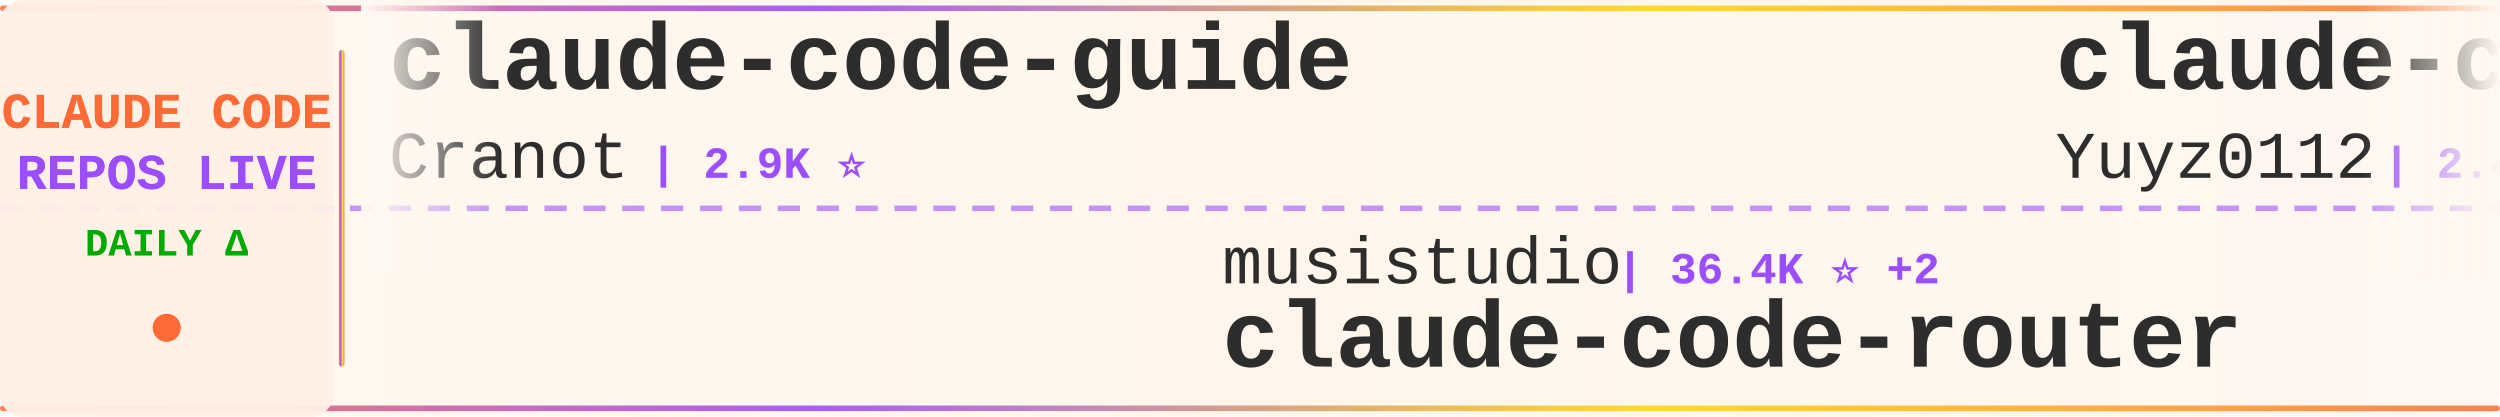
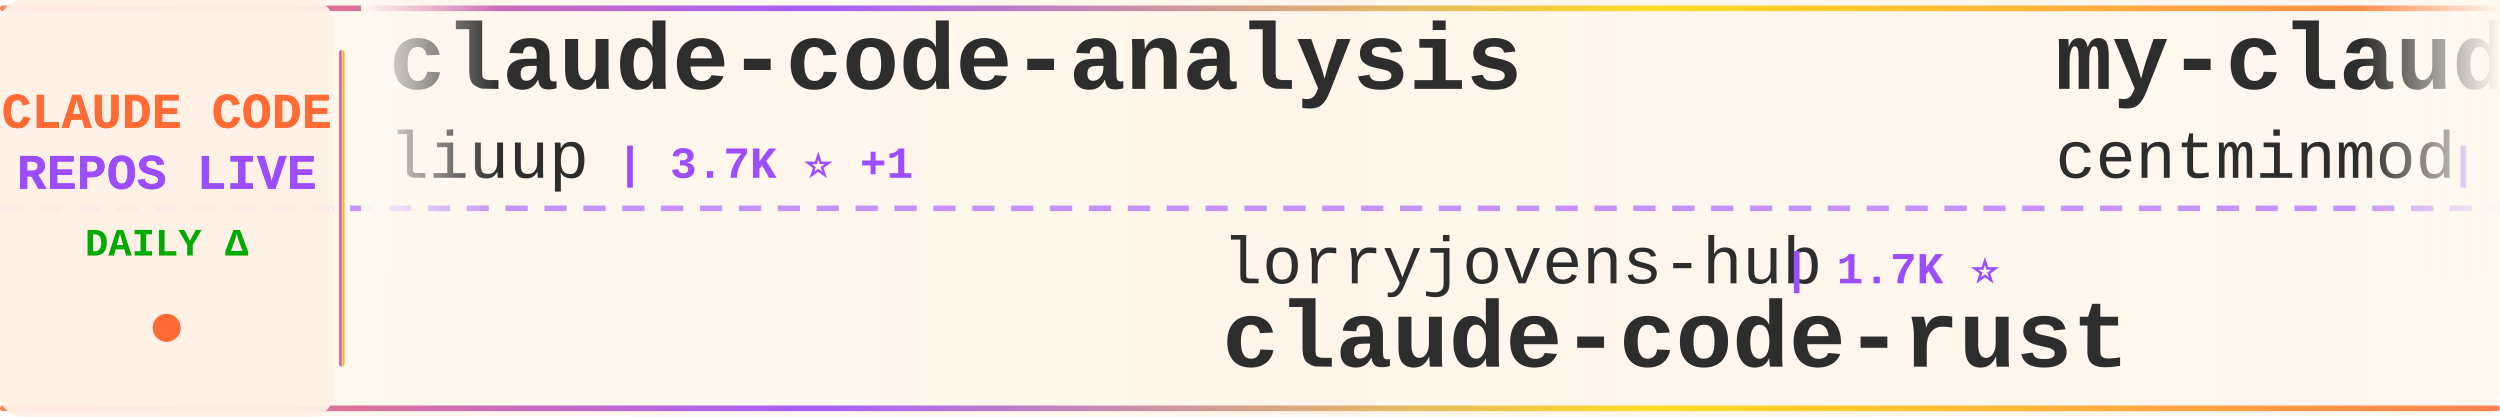
<svg xmlns="http://www.w3.org/2000/svg" width="900" height="150">
  <defs>
    <linearGradient id="tickerBg" x1="0%" y1="0%" x2="100%" y2="0%">
      <stop offset="0%" style="stop-color:#fff8f0;stop-opacity:0.98" />
      <stop offset="50%" style="stop-color:#fff5eb;stop-opacity:1" />
      <stop offset="100%" style="stop-color:#fff8f0;stop-opacity:0.98" />
    </linearGradient>
    <linearGradient id="borderGrad" x1="0%" y1="0%" x2="100%" y2="0%">
      <stop offset="0%" style="stop-color:#FF6B35;stop-opacity:0.85">
        <animate attributeName="stop-opacity" values="0.85;1;0.85" dur="2s" repeatCount="indefinite" />
      </stop>
      <stop offset="33%" style="stop-color:#9C4EFF;stop-opacity:0.9">
        <animate attributeName="stop-opacity" values="0.9;1;0.9" dur="2.2s" repeatCount="indefinite" />
      </stop>
      <stop offset="66%" style="stop-color:#FFD700;stop-opacity:0.85">
        <animate attributeName="stop-opacity" values="0.85;1;0.85" dur="1.8s" repeatCount="indefinite" />
      </stop>
      <stop offset="100%" style="stop-color:#FF6B35;stop-opacity:0.85">
        <animate attributeName="stop-opacity" values="0.85;1;0.85" dur="2s" repeatCount="indefinite" />
      </stop>
    </linearGradient>
    <filter id="textGlow">
      <feGaussianBlur stdDeviation="0.15" result="coloredBlur" />
      <feMerge>
        <feMergeNode in="coloredBlur" />
        <feMergeNode in="SourceGraphic" />
      </feMerge>
    </filter>
    <filter id="metricGlow">
      <feGaussianBlur stdDeviation="0.2" result="coloredBlur" />
      <feMerge>
        <feMergeNode in="coloredBlur" />
        <feMergeNode in="SourceGraphic" />
      </feMerge>
    </filter>
    <linearGradient id="leftFade" x1="0%" y1="0%" x2="100%" y2="0%">
      <stop offset="0%" style="stop-color:#fff8f0;stop-opacity:1" />
      <stop offset="100%" style="stop-color:#fff8f0;stop-opacity:0" />
    </linearGradient>
    <linearGradient id="rightFade" x1="0%" y1="0%" x2="100%" y2="0%">
      <stop offset="0%" style="stop-color:#fff8f0;stop-opacity:0" />
      <stop offset="100%" style="stop-color:#fff8f0;stop-opacity:1" />
    </linearGradient>
  </defs>
  <rect width="900" height="150" fill="url(#tickerBg)" rx="8" />
  <rect x="0" y="2" width="900" height="2" fill="url(#borderGrad)" rx="1" />
  <rect x="0" y="146" width="900" height="2" fill="url(#borderGrad)" rx="1" />
  <line x1="0" y1="75" x2="900" y2="75" stroke="#9C4EFF" stroke-width="2" stroke-dasharray="8 6" opacity="0.6" />
  <rect x="0" y="0" width="120" height="150" fill="#fff0e6" opacity="0.95" rx="8" />
  <text x="60" y="46" font-family="'Courier New', monospace" font-size="18" font-weight="bold" fill="#FF6B35" text-anchor="middle" filter="url(#textGlow)">
    CLAUDE CODE
  </text>
  <text x="60" y="68" font-family="'Courier New', monospace" font-size="18" font-weight="bold" fill="#9C4EFF" text-anchor="middle" filter="url(#textGlow)">
    REPOS LIVE
  </text>
  <text x="60" y="92" font-family="'Courier New', monospace" font-size="14" font-weight="bold" fill="#00aa00" text-anchor="middle">
    DAILY Δ
  </text>
  <circle cx="60" cy="118" r="5" fill="#FF6B35" filter="url(#metricGlow)">
    <animate attributeName="r" values="4;6;4" dur="1.5s" repeatCount="indefinite" />
    <animate attributeName="opacity" values="0.6;1;0.6" dur="1.5s" repeatCount="indefinite" />
  </circle>
  <rect x="122" y="18" width="2" height="114" fill="url(#borderGrad)" rx="1" />
  <clipPath id="tickerClip">
    <rect x="130" y="0" width="770" height="150" />
  </clipPath>
  <g clip-path="url(#tickerClip)">
    <g id="tickerItems">
      <animateTransform attributeName="transform" attributeType="XML" type="translate" from="0 0" to="-3000 0" dur="54s" repeatCount="indefinite" />
      <g transform="translate(0, 0)">
-         <text x="140" y="32" font-family="'Courier New', monospace" font-size="34" font-weight="bold" fill="#2d2d2d">claude-code-guide</text>
-         <text x="140" y="64" font-family="'Courier New', monospace" font-size="24" font-weight="normal" fill="#2d2d2d" opacity="1.0">Cranot</text>
-         <text x="234" y="64" font-family="'Courier New', monospace" font-size="16" font-weight="bold" fill="#9C4EFF"> | 2.9K ⭐</text>
+         <text x="140" y="32" font-family="'Courier New', monospace" font-size="34" font-weight="bold" fill="#2d2d2d">claude-code-analysis</text>
+         <text x="140" y="64" font-family="'Courier New', monospace" font-size="24" font-weight="normal" fill="#2d2d2d" opacity="1.0">liuup</text>
+         <text x="222" y="64" font-family="'Courier New', monospace" font-size="16" font-weight="bold" fill="#9C4EFF"> | 3.7K ⭐ +1</text>
      </g>
      <g transform="translate(300, 0)">
-         <text x="140" y="102" font-family="'Courier New', monospace" font-size="24" font-weight="normal" fill="#2d2d2d" opacity="1.0">musistudio</text>
-         <text x="282" y="102" font-family="'Courier New', monospace" font-size="16" font-weight="bold" fill="#9C4EFF"> | 36.4K ⭐ +2</text>
-         <text x="140" y="132" font-family="'Courier New', monospace" font-size="34" font-weight="bold" fill="#2d2d2d">claude-code-router</text>
+         <text x="140" y="102" font-family="'Courier New', monospace" font-size="24" font-weight="normal" fill="#2d2d2d" opacity="1.0">lorryjovens-hub</text>
+         <text x="342" y="102" font-family="'Courier New', monospace" font-size="16" font-weight="bold" fill="#9C4EFF"> | 1.7K ⭐</text>
+         <text x="140" y="132" font-family="'Courier New', monospace" font-size="34" font-weight="bold" fill="#2d2d2d">claude-code-rust</text>
      </g>
      <g transform="translate(600, 0)">
-         <text x="140" y="32" font-family="'Courier New', monospace" font-size="34" font-weight="bold" fill="#2d2d2d">claude-code-reverse</text>
-         <text x="140" y="64" font-family="'Courier New', monospace" font-size="24" font-weight="normal" fill="#2d2d2d" opacity="1.0">Yuyz0112</text>
-         <text x="258" y="64" font-family="'Courier New', monospace" font-size="16" font-weight="bold" fill="#9C4EFF"> | 2.4K ⭐</text>
-       </g>
-       <g transform="translate(900, 0)">
-         <text x="140" y="102" font-family="'Courier New', monospace" font-size="24" font-weight="normal" fill="#2d2d2d" opacity="1.0">davila7</text>
-         <text x="246" y="102" font-family="'Courier New', monospace" font-size="16" font-weight="bold" fill="#9C4EFF"> | 30.1K ⭐ +1</text>
-         <text x="140" y="132" font-family="'Courier New', monospace" font-size="34" font-weight="bold" fill="#2d2d2d">claude-code-templates</text>
-       </g>
-       <g transform="translate(1200, 0)">
        <text x="140" y="32" font-family="'Courier New', monospace" font-size="34" font-weight="bold" fill="#2d2d2d">my-claude-code-setup</text>
        <text x="140" y="64" font-family="'Courier New', monospace" font-size="24" font-weight="normal" fill="#2d2d2d" opacity="1.0">centminmod</text>
        <text x="282" y="64" font-family="'Courier New', monospace" font-size="16" font-weight="bold" fill="#9C4EFF"> | 2.5K ⭐</text>
      </g>
-       <g transform="translate(1500, 0)">
-         <text x="140" y="102" font-family="'Courier New', monospace" font-size="24" font-weight="normal" fill="#2d2d2d" opacity="1.0">darcyegb</text>
-         <text x="258" y="102" font-family="'Courier New', monospace" font-size="16" font-weight="bold" fill="#9C4EFF"> | 753 ⭐</text>
-         <text x="140" y="132" font-family="'Courier New', monospace" font-size="34" font-weight="bold" fill="#2d2d2d">ClaudeCodeAgents</text>
+       <g transform="translate(900, 0)">
+         <text x="140" y="102" font-family="'Courier New', monospace" font-size="24" font-weight="normal" fill="#2d2d2d" opacity="1.0">guanshan</text>
+         <text x="258" y="102" font-family="'Courier New', monospace" font-size="16" font-weight="bold" fill="#9C4EFF"> | 61 ⭐</text>
+         <text x="140" y="132" font-family="'Courier New', monospace" font-size="34" font-weight="bold" fill="#2d2d2d">ClaudeCode</text>
      </g>
-       <g transform="translate(1800, 0)">
-         <text x="140" y="32" font-family="'Courier New', monospace" font-size="34" font-weight="bold" fill="#2d2d2d">Claude-Code</text>
-         <text x="140" y="64" font-family="'Courier New', monospace" font-size="24" font-weight="normal" fill="#2d2d2d" opacity="1.0">pengchengneo</text>
-         <text x="306" y="64" font-family="'Courier New', monospace" font-size="16" font-weight="bold" fill="#9C4EFF"> | 1.7K ⭐</text>
-       </g>
-       <g transform="translate(2100, 0)">
-         <text x="140" y="102" font-family="'Courier New', monospace" font-size="24" font-weight="normal" fill="#2d2d2d" opacity="1.0">JrCx7scC</text>
-         <text x="258" y="102" font-family="'Courier New', monospace" font-size="16" font-weight="bold" fill="#9C4EFF"> | 372 ⭐</text>
-         <text x="140" y="132" font-family="'Courier New', monospace" font-size="34" font-weight="bold" fill="#2d2d2d">claude-code-source</text>
-       </g>
-       <g transform="translate(2400, 0)">
+       <g transform="translate(1200, 0)">
        <text x="140" y="32" font-family="'Courier New', monospace" font-size="34" font-weight="bold" fill="#2d2d2d">claude-code-tudou</text>
        <text x="140" y="64" font-family="'Courier New', monospace" font-size="24" font-weight="normal" fill="#2d2d2d" opacity="1.0">AICoderTudou</text>
        <text x="306" y="64" font-family="'Courier New', monospace" font-size="16" font-weight="bold" fill="#9C4EFF"> | 497 ⭐</text>
      </g>
+       <g transform="translate(1500, 0)">
+         <text x="140" y="102" font-family="'Courier New', monospace" font-size="24" font-weight="normal" fill="#2d2d2d" opacity="1.0">digitalsamba</text>
+         <text x="306" y="102" font-family="'Courier New', monospace" font-size="16" font-weight="bold" fill="#9C4EFF"> | 1.9K ⭐ +1</text>
+         <text x="140" y="132" font-family="'Courier New', monospace" font-size="34" font-weight="bold" fill="#2d2d2d">claude-code-video-toolki...</text>
+       </g>
+       <g transform="translate(1800, 0)">
+         <text x="140" y="32" font-family="'Courier New', monospace" font-size="34" font-weight="bold" fill="#2d2d2d">claude-code-infrastructu...</text>
+         <text x="140" y="64" font-family="'Courier New', monospace" font-size="24" font-weight="normal" fill="#2d2d2d" opacity="1.0">diet103</text>
+         <text x="246" y="64" font-family="'Courier New', monospace" font-size="16" font-weight="bold" fill="#9C4EFF"> | 10.0K ⭐</text>
+       </g>
+       <g transform="translate(2100, 0)">
+         <text x="140" y="102" font-family="'Courier New', monospace" font-size="24" font-weight="normal" fill="#2d2d2d" opacity="1.0">repowise-dev</text>
+         <text x="306" y="102" font-family="'Courier New', monospace" font-size="16" font-weight="bold" fill="#9C4EFF"> | 1.2K ⭐</text>
+         <text x="140" y="132" font-family="'Courier New', monospace" font-size="34" font-weight="bold" fill="#2d2d2d">claude-code-prompts</text>
+       </g>
+       <g transform="translate(2400, 0)">
+         <text x="140" y="32" font-family="'Courier New', monospace" font-size="34" font-weight="bold" fill="#2d2d2d">Claude-Code</text>
+         <text x="140" y="64" font-family="'Courier New', monospace" font-size="24" font-weight="normal" fill="#2d2d2d" opacity="1.0">KPR111</text>
+         <text x="234" y="64" font-family="'Courier New', monospace" font-size="16" font-weight="bold" fill="#9C4EFF"> | 18 ⭐</text>
+       </g>
      <g transform="translate(2700, 0)">
-         <text x="140" y="102" font-family="'Courier New', monospace" font-size="24" font-weight="normal" fill="#2d2d2d" opacity="1.0">kodu-ai</text>
-         <text x="246" y="102" font-family="'Courier New', monospace" font-size="16" font-weight="bold" fill="#9C4EFF"> | 5.2K ⭐</text>
-         <text x="140" y="132" font-family="'Courier New', monospace" font-size="34" font-weight="bold" fill="#2d2d2d">claude-coder</text>
+         <text x="140" y="102" font-family="'Courier New', monospace" font-size="24" font-weight="normal" fill="#2d2d2d" opacity="1.0">Yuyz0112</text>
+         <text x="258" y="102" font-family="'Courier New', monospace" font-size="16" font-weight="bold" fill="#9C4EFF"> | 2.4K ⭐</text>
+         <text x="140" y="132" font-family="'Courier New', monospace" font-size="34" font-weight="bold" fill="#2d2d2d">claude-code-reverse</text>
      </g>
      <g transform="translate(3000, 0)">
-         <text x="140" y="32" font-family="'Courier New', monospace" font-size="34" font-weight="bold" fill="#2d2d2d">claude-code-guide</text>
-         <text x="140" y="64" font-family="'Courier New', monospace" font-size="24" font-weight="normal" fill="#2d2d2d" opacity="1.0">Cranot</text>
-         <text x="234" y="64" font-family="'Courier New', monospace" font-size="16" font-weight="bold" fill="#9C4EFF"> | 2.9K ⭐</text>
+         <text x="140" y="32" font-family="'Courier New', monospace" font-size="34" font-weight="bold" fill="#2d2d2d">claude-code-analysis</text>
+         <text x="140" y="64" font-family="'Courier New', monospace" font-size="24" font-weight="normal" fill="#2d2d2d" opacity="1.0">liuup</text>
+         <text x="222" y="64" font-family="'Courier New', monospace" font-size="16" font-weight="bold" fill="#9C4EFF"> | 3.7K ⭐ +1</text>
      </g>
      <g transform="translate(3300, 0)">
-         <text x="140" y="102" font-family="'Courier New', monospace" font-size="24" font-weight="normal" fill="#2d2d2d" opacity="1.0">musistudio</text>
-         <text x="282" y="102" font-family="'Courier New', monospace" font-size="16" font-weight="bold" fill="#9C4EFF"> | 36.4K ⭐ +2</text>
-         <text x="140" y="132" font-family="'Courier New', monospace" font-size="34" font-weight="bold" fill="#2d2d2d">claude-code-router</text>
+         <text x="140" y="102" font-family="'Courier New', monospace" font-size="24" font-weight="normal" fill="#2d2d2d" opacity="1.0">lorryjovens-hub</text>
+         <text x="342" y="102" font-family="'Courier New', monospace" font-size="16" font-weight="bold" fill="#9C4EFF"> | 1.7K ⭐</text>
+         <text x="140" y="132" font-family="'Courier New', monospace" font-size="34" font-weight="bold" fill="#2d2d2d">claude-code-rust</text>
      </g>
      <g transform="translate(3600, 0)">
-         <text x="140" y="32" font-family="'Courier New', monospace" font-size="34" font-weight="bold" fill="#2d2d2d">claude-code-reverse</text>
-         <text x="140" y="64" font-family="'Courier New', monospace" font-size="24" font-weight="normal" fill="#2d2d2d" opacity="1.0">Yuyz0112</text>
-         <text x="258" y="64" font-family="'Courier New', monospace" font-size="16" font-weight="bold" fill="#9C4EFF"> | 2.4K ⭐</text>
+         <text x="140" y="32" font-family="'Courier New', monospace" font-size="34" font-weight="bold" fill="#2d2d2d">my-claude-code-setup</text>
+         <text x="140" y="64" font-family="'Courier New', monospace" font-size="24" font-weight="normal" fill="#2d2d2d" opacity="1.0">centminmod</text>
+         <text x="282" y="64" font-family="'Courier New', monospace" font-size="16" font-weight="bold" fill="#9C4EFF"> | 2.5K ⭐</text>
      </g>
      <g transform="translate(3900, 0)">
-         <text x="140" y="102" font-family="'Courier New', monospace" font-size="24" font-weight="normal" fill="#2d2d2d" opacity="1.0">davila7</text>
-         <text x="246" y="102" font-family="'Courier New', monospace" font-size="16" font-weight="bold" fill="#9C4EFF"> | 30.1K ⭐ +1</text>
-         <text x="140" y="132" font-family="'Courier New', monospace" font-size="34" font-weight="bold" fill="#2d2d2d">claude-code-templates</text>
+         <text x="140" y="102" font-family="'Courier New', monospace" font-size="24" font-weight="normal" fill="#2d2d2d" opacity="1.0">guanshan</text>
+         <text x="258" y="102" font-family="'Courier New', monospace" font-size="16" font-weight="bold" fill="#9C4EFF"> | 61 ⭐</text>
+         <text x="140" y="132" font-family="'Courier New', monospace" font-size="34" font-weight="bold" fill="#2d2d2d">ClaudeCode</text>
      </g>
    </g>
  </g>
  <rect x="130" y="0" width="50" height="100" fill="url(#leftFade)" />
  <rect x="850" y="0" width="50" height="100" fill="url(#rightFade)" />
</svg>
